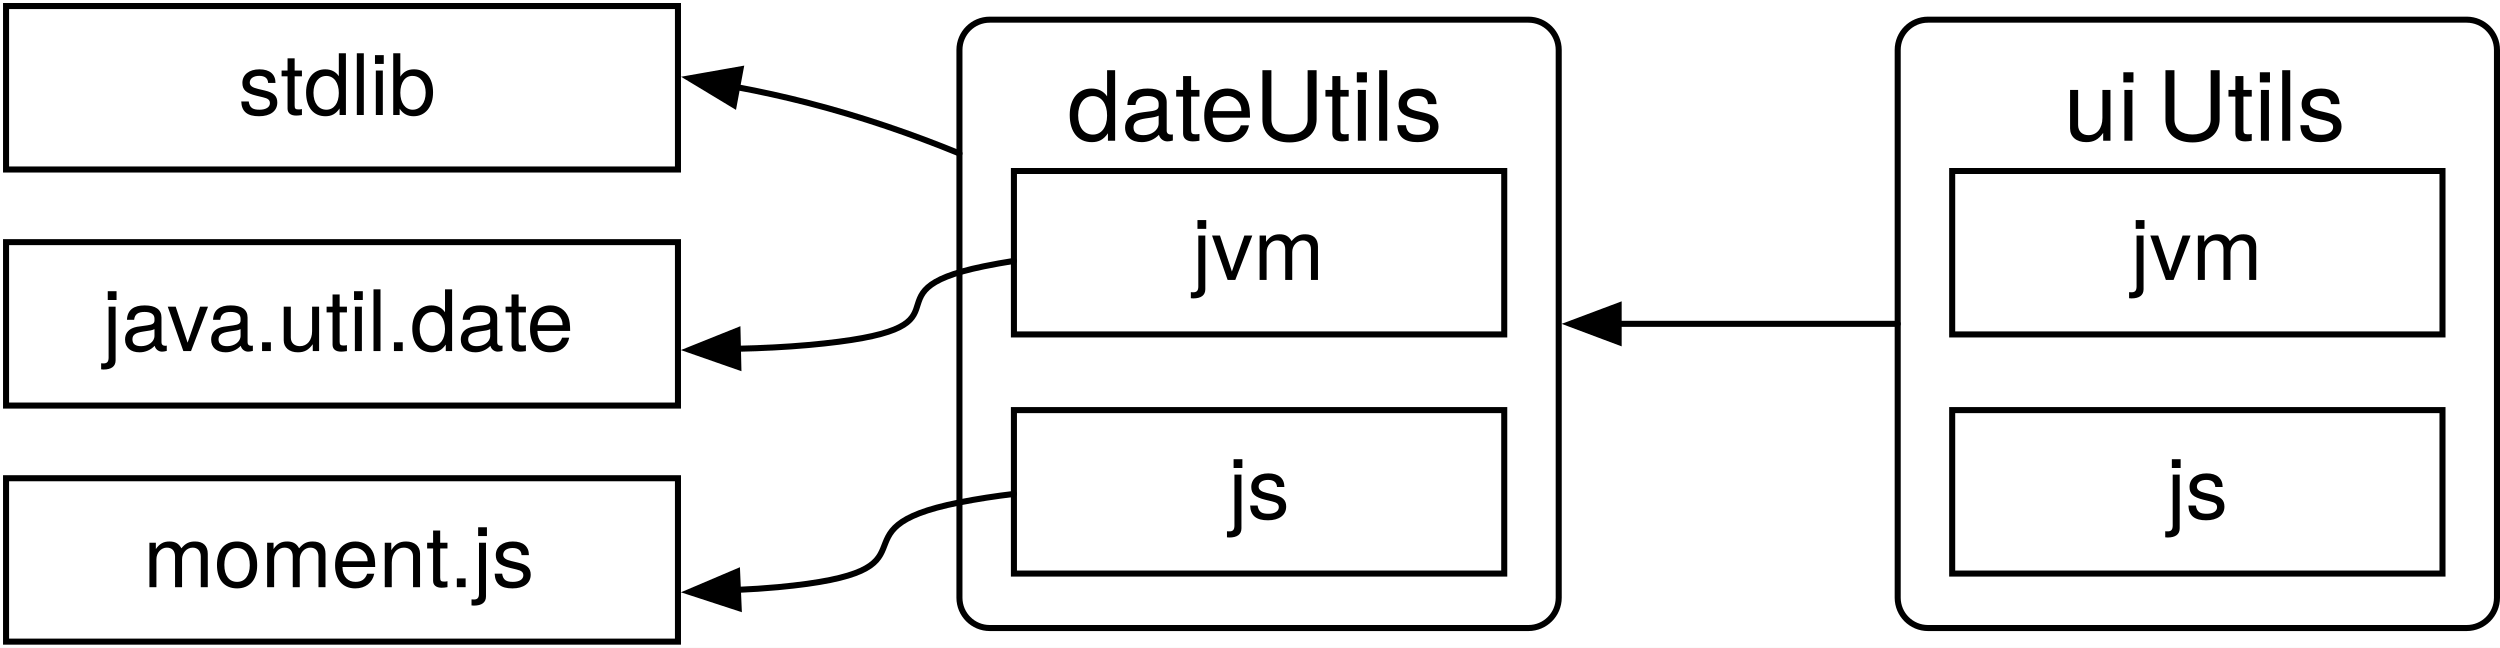
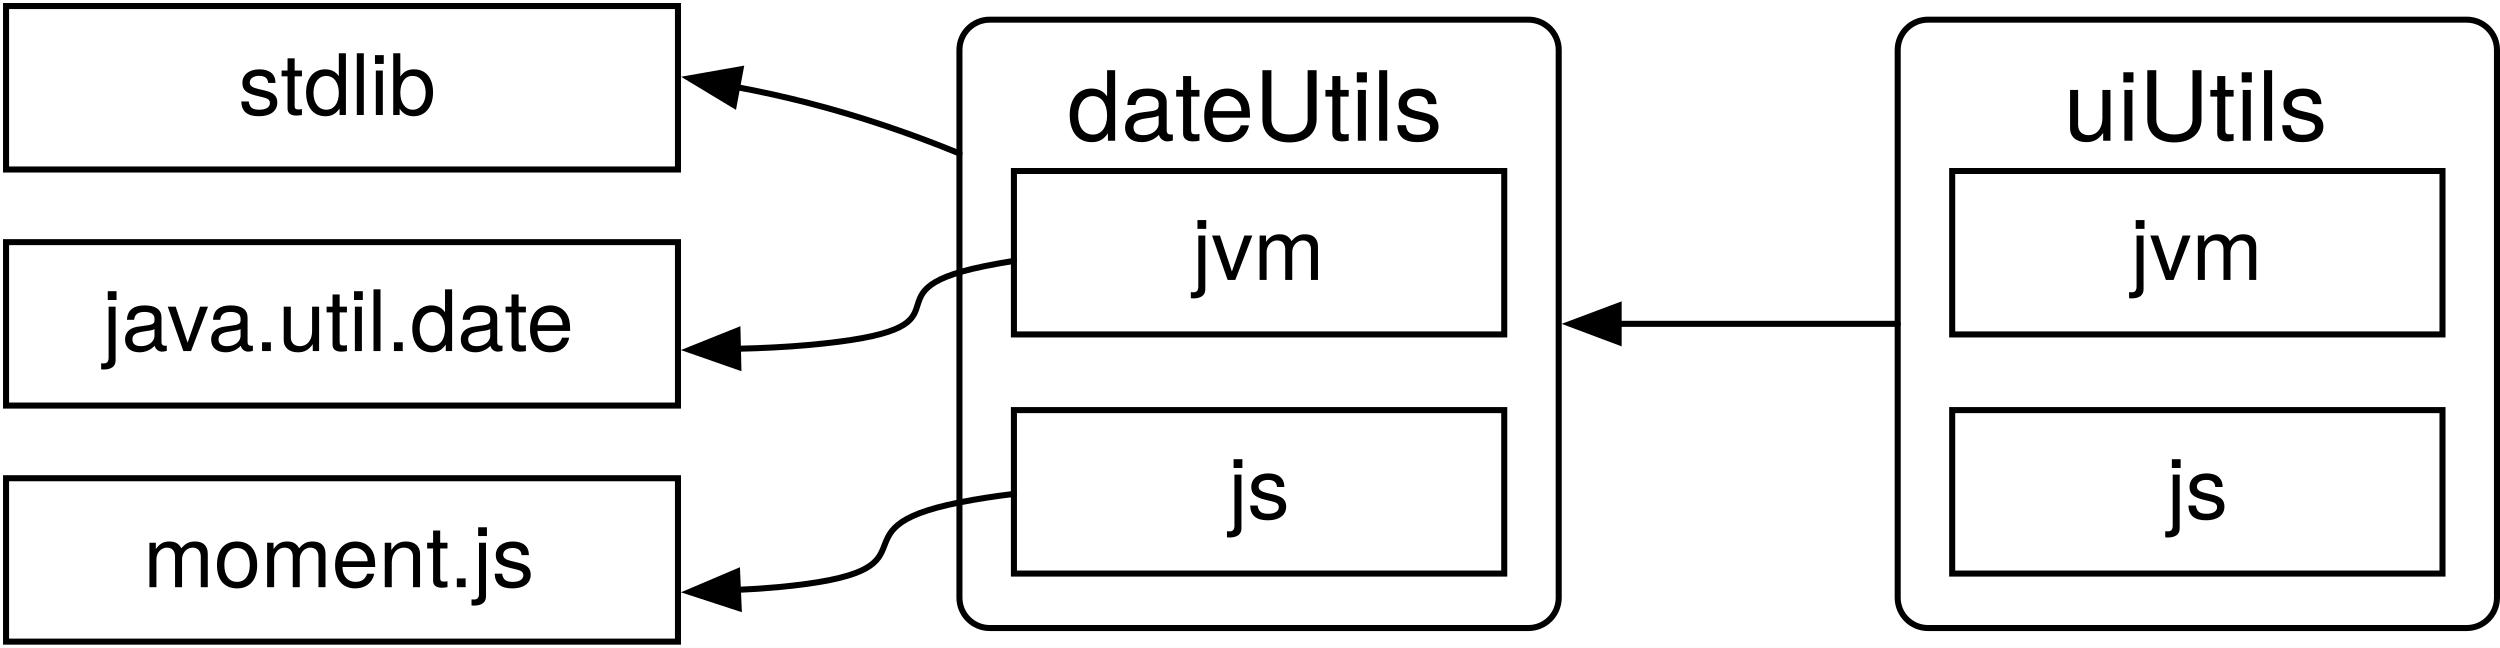
<svg xmlns="http://www.w3.org/2000/svg" version="1.1" viewBox="623 878 413 107" width="413" height="107">
  <defs>
    <font-face font-family="Helvetica Neue" font-size="16" panose-1="2 0 5 3 0 0 0 2 0 4" units-per-em="1000" underline-position="-100" underline-thickness="50" slope="0" x-height="517" cap-height="714" ascent="951.996" descent="-212.997" font-weight="400">
      <font-face-src>
        <font-face-name name="HelveticaNeue" />
      </font-face-src>
    </font-face>
    <font-face font-family="Helvetica Neue" font-size="14" panose-1="2 0 5 3 0 0 0 2 0 4" units-per-em="1000" underline-position="-100" underline-thickness="50" slope="0" x-height="517" cap-height="714" ascent="951.996" descent="-212.997" font-weight="400">
      <font-face-src>
        <font-face-name name="HelveticaNeue" />
      </font-face-src>
    </font-face>
    <marker orient="auto" overflow="visible" markerUnits="strokeWidth" id="FilledArrow_Marker" stroke-linejoin="miter" stroke-miterlimit="10" viewBox="-1 -4 10 8" markerWidth="10" markerHeight="8" color="black">
      <g>
        <path d="M 8 0 L 0 -3 L 0 3 Z" fill="currentColor" stroke="currentColor" stroke-width="1" />
      </g>
    </marker>
  </defs>
  <g id="variant-aware-1" stroke="none" fill="none" stroke-dasharray="none" fill-opacity="1" stroke-opacity="1">
    <rect fill="white" x="623" y="878" width="413" height="107" />
    <g id="variant-aware-1: Layer 1">
      <g id="Group_12">
        <g id="Graphic_11">
          <path d="M 786.5 881.25 L 875.5 881.25 C 878.261 881.25 880.5 883.489 880.5 886.25 L 880.5 976.75 C 880.5 979.511 878.261 981.75 875.5 981.75 L 786.5 981.75 C 783.739 981.75 781.5 979.511 781.5 976.75 L 781.5 886.25 C 781.5 883.489 783.739 881.25 786.5 881.25 Z" fill="white" />
          <path d="M 786.5 881.25 L 875.5 881.25 C 878.261 881.25 880.5 883.489 880.5 886.25 L 880.5 976.75 C 880.5 979.511 878.261 981.75 875.5 981.75 L 786.5 981.75 C 783.739 981.75 781.5 979.511 781.5 976.75 L 781.5 886.25 C 781.5 883.489 783.739 881.25 786.5 881.25 Z" stroke="black" stroke-linecap="round" stroke-linejoin="miter" stroke-width="1" />
          <text transform="translate(781.5 886.25)" fill="black">
            <tspan font-family="Helvetica Neue" font-size="16" font-weight="400" fill="black" x="17.796" y="15">dateUtils</tspan>
          </text>
        </g>
        <g id="Graphic_8">
          <rect x="790.5" y="906.25" width="81" height="27" fill="white" />
          <rect x="790.5" y="906.25" width="81" height="27" stroke="black" stroke-linecap="round" stroke-linejoin="miter" stroke-width="1" />
          <text transform="translate(790.5 911.25)" fill="black">
            <tspan font-family="Helvetica Neue" font-size="14" font-weight="400" fill="black" x="29.475" y="13">jvm</tspan>
          </text>
        </g>
        <g id="Graphic_9">
          <rect x="790.5" y="945.75" width="81" height="27" fill="white" />
          <rect x="790.5" y="945.75" width="81" height="27" stroke="black" stroke-linecap="round" stroke-linejoin="miter" stroke-width="1" />
          <text transform="translate(790.5 950.75)" fill="black">
            <tspan font-family="Helvetica Neue" font-size="14" font-weight="400" fill="black" x="35.446" y="13">js</tspan>
          </text>
        </g>
      </g>
      <g id="Group_13">
        <g id="Graphic_16">
          <path d="M 941.5 881.25 L 1030.5 881.25 C 1033.261 881.25 1035.5 883.489 1035.5 886.25 L 1035.5 976.75 C 1035.5 979.511 1033.261 981.75 1030.5 981.75 L 941.5 981.75 C 938.739 981.75 936.5 979.511 936.5 976.75 L 936.5 886.25 C 936.5 883.489 938.739 881.25 941.5 881.25 Z" fill="white" />
          <path d="M 941.5 881.25 L 1030.5 881.25 C 1033.261 881.25 1035.5 883.489 1035.5 886.25 L 1035.5 976.75 C 1035.5 979.511 1033.261 981.75 1030.5 981.75 L 941.5 981.75 C 938.739 981.75 936.5 979.511 936.5 976.75 L 936.5 886.25 C 936.5 883.489 938.739 881.25 941.5 881.25 Z" stroke="black" stroke-linecap="round" stroke-linejoin="miter" stroke-width="1" />
          <text transform="translate(936.5 886.25)" fill="black">
-             <tspan font-family="Helvetica Neue" font-size="16" font-weight="400" fill="black" x="27.428" y="15">ui</tspan>
-             <tspan font-family="Helvetica Neue" font-size="16" font-weight="400" fill="black" y="15">Utils</tspan>
+             <tspan font-family="Helvetica Neue" font-size="16" font-weight="400" fill="black" x="27.428" y="15">uiUtils</tspan>
          </text>
        </g>
        <g id="Graphic_15">
          <rect x="945.5" y="906.25" width="81" height="27" fill="white" />
          <rect x="945.5" y="906.25" width="81" height="27" stroke="black" stroke-linecap="round" stroke-linejoin="miter" stroke-width="1" />
          <text transform="translate(945.5 911.25)" fill="black">
            <tspan font-family="Helvetica Neue" font-size="14" font-weight="400" fill="black" x="29.475" y="13">jvm</tspan>
          </text>
        </g>
        <g id="Graphic_14">
          <rect x="945.5" y="945.75" width="81" height="27" fill="white" />
          <rect x="945.5" y="945.75" width="81" height="27" stroke="black" stroke-linecap="round" stroke-linejoin="miter" stroke-width="1" />
          <text transform="translate(945.5 950.75)" fill="black">
            <tspan font-family="Helvetica Neue" font-size="14" font-weight="400" fill="black" x="35.446" y="13">js</tspan>
          </text>
        </g>
      </g>
      <g id="Line_18">
        <line x1="936.5" y1="931.5" x2="890.4" y2="931.5" marker-end="url(#FilledArrow_Marker)" stroke="black" stroke-linecap="round" stroke-linejoin="round" stroke-width="1" />
      </g>
      <g id="Graphic_19">
        <rect x="624" y="879" width="111" height="27" fill="white" />
        <rect x="624" y="879" width="111" height="27" stroke="black" stroke-linecap="round" stroke-linejoin="miter" stroke-width="1" />
        <text transform="translate(624 884)" fill="black">
          <tspan font-family="Helvetica Neue" font-size="14" font-weight="400" fill="black" x="38.385" y="13">stdlib</tspan>
        </text>
      </g>
      <g id="Graphic_20">
        <rect x="624" y="918" width="111" height="27" fill="white" />
        <rect x="624" y="918" width="111" height="27" stroke="black" stroke-linecap="round" stroke-linejoin="miter" stroke-width="1" />
        <text transform="translate(624 923)" fill="black">
          <tspan font-family="Helvetica Neue" font-size="14" font-weight="400" fill="black" x="15.957" y="13">java.util.date</tspan>
        </text>
      </g>
      <g id="Graphic_21">
        <rect x="624" y="957" width="111" height="27" fill="white" />
        <rect x="624" y="957" width="111" height="27" stroke="black" stroke-linecap="round" stroke-linejoin="miter" stroke-width="1" />
        <text transform="translate(624 962)" fill="black">
          <tspan font-family="Helvetica Neue" font-size="14" font-weight="400" fill="black" x="22.684" y="13">moment.js</tspan>
        </text>
      </g>
      <g id="Line_23">
        <path d="M 781.5 903.352 C 773.771 900.187 765.378 897.285 756.5 895 C 752.509 893.973 748.594 893.115 744.776 892.404" marker-end="url(#FilledArrow_Marker)" stroke="black" stroke-linecap="round" stroke-linejoin="round" stroke-width="1" />
      </g>
      <g id="Line_24">
        <path d="M 790.5 921.099 C 788.822 921.363 787.151 921.662 785.5 922 C 764.394 926.32 786.53 932.309 756.5 935 C 752.846 935.327 748.942 935.523 744.902 935.615" marker-end="url(#FilledArrow_Marker)" stroke="black" stroke-linecap="round" stroke-linejoin="round" stroke-width="1" />
      </g>
      <g id="Line_25">
        <path d="M 790.5 959.595 C 787.471 959.955 784.447 960.416 781.5 961 C 758.977 965.462 780.397 972.309 751.5 975 C 749.369 975.198 747.161 975.343 744.898 975.441" marker-end="url(#FilledArrow_Marker)" stroke="black" stroke-linecap="round" stroke-linejoin="round" stroke-width="1" />
      </g>
    </g>
  </g>
</svg>
